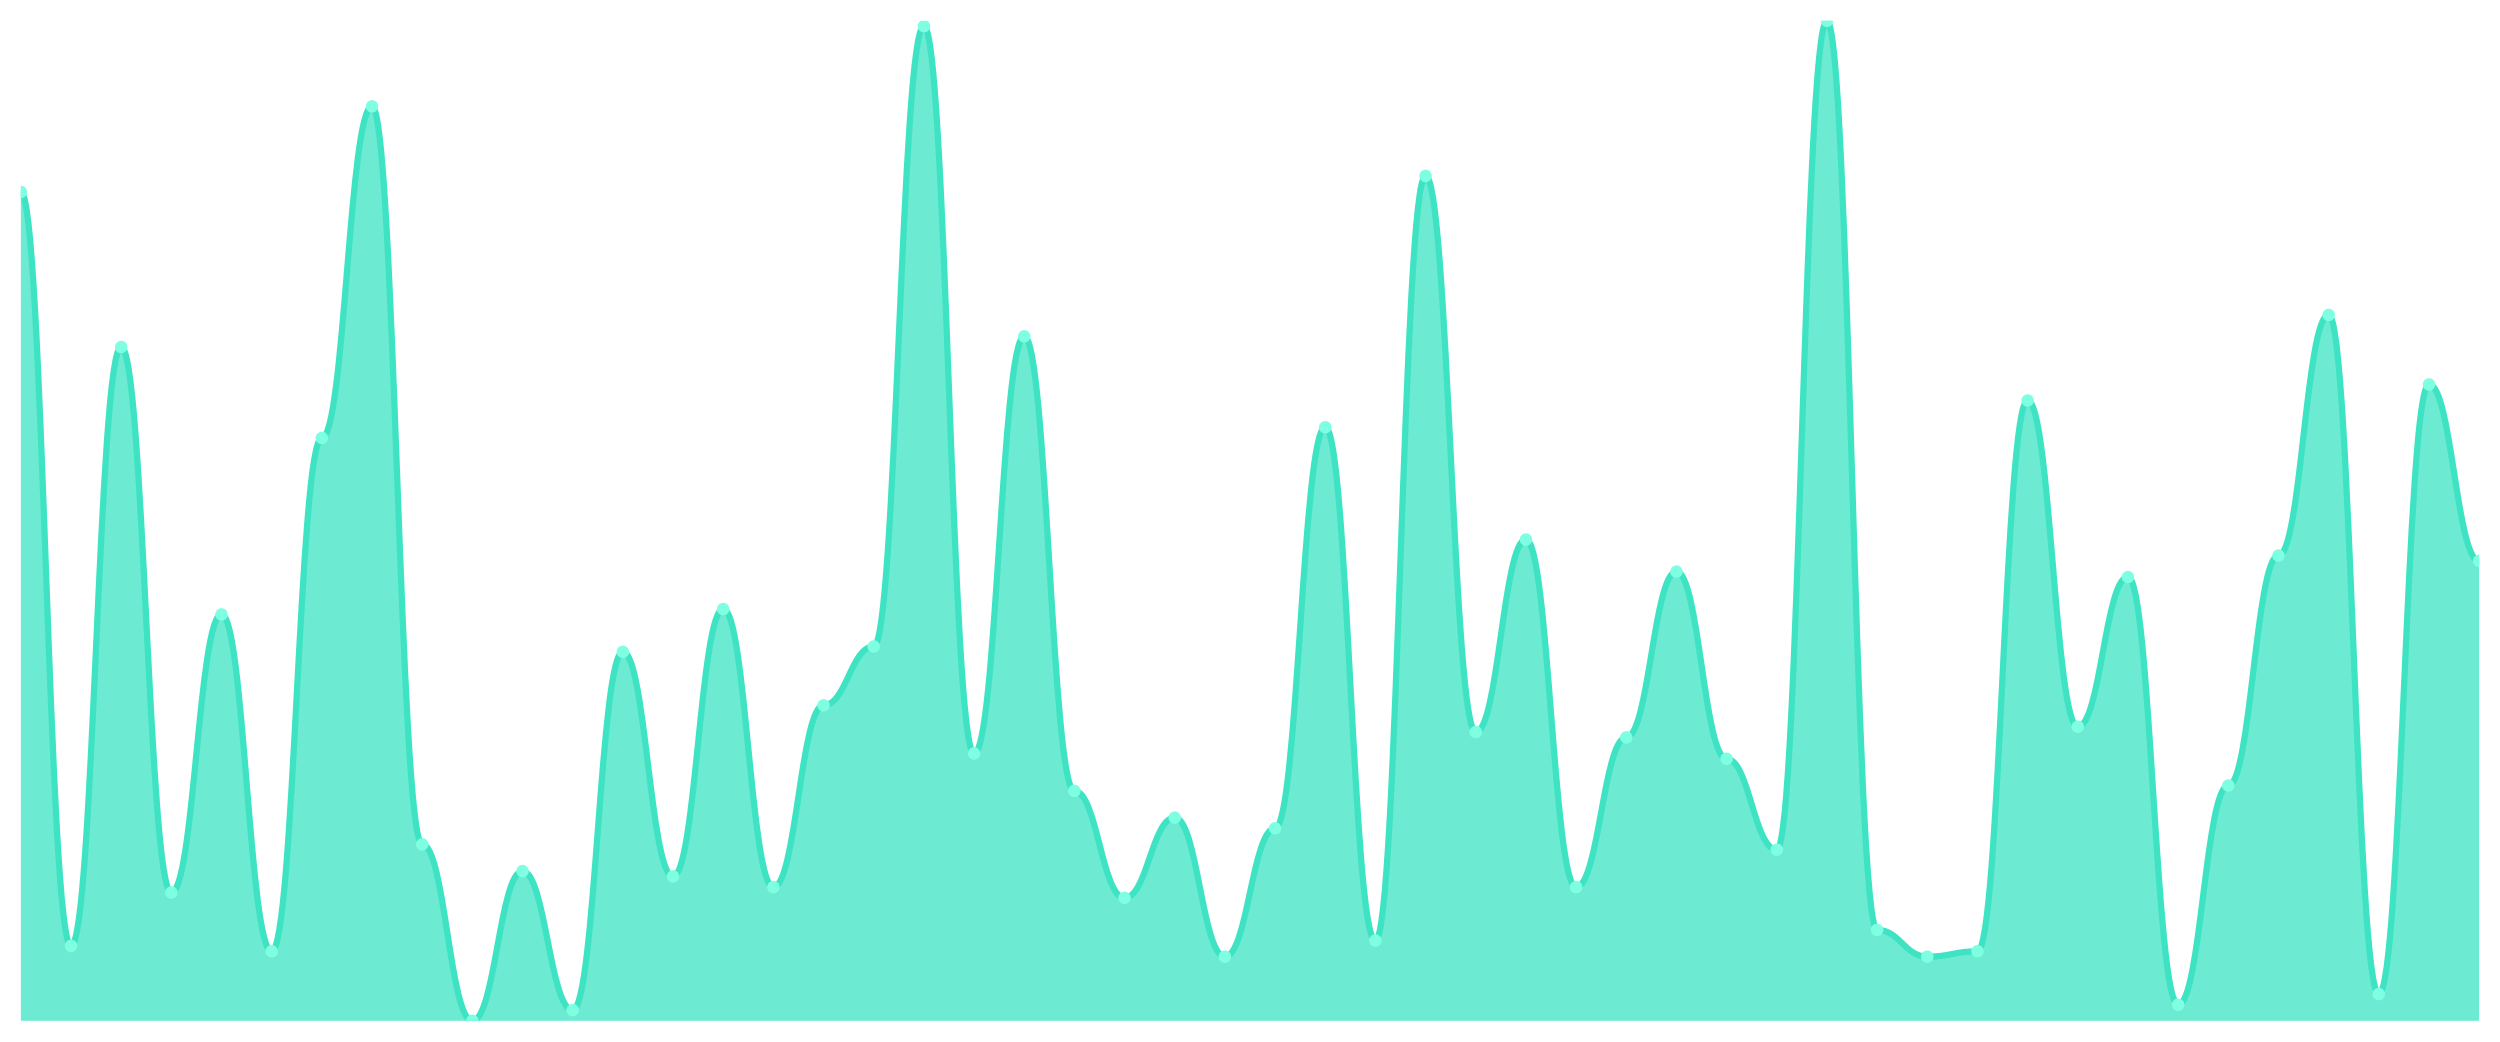
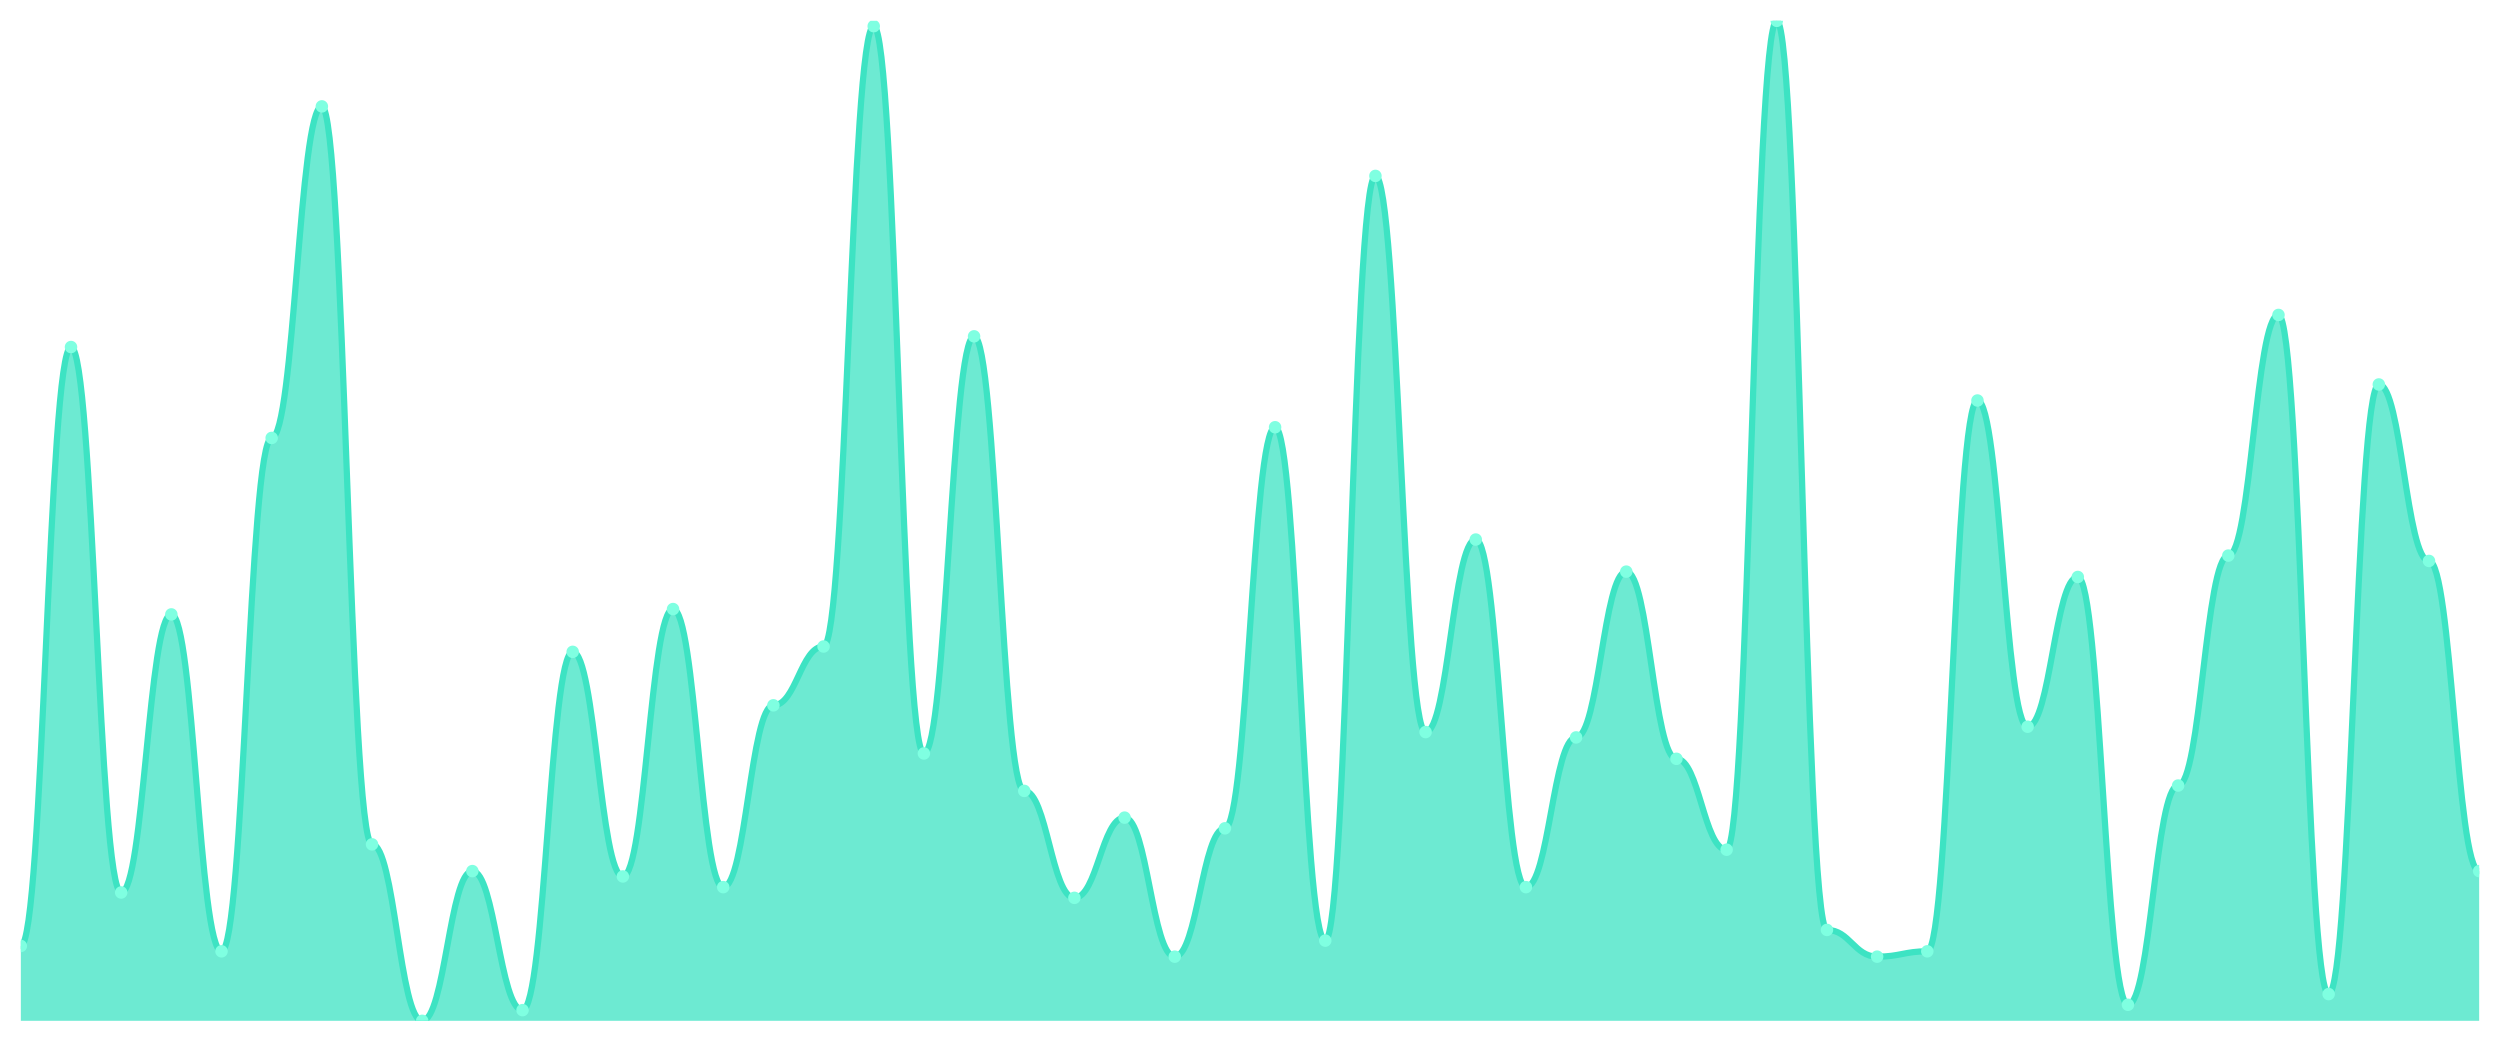
<svg xmlns="http://www.w3.org/2000/svg" viewBox="0 0 1200 500" width="1200" height="500">
  <defs>
    <clipPath id="c">
      <rect x="10" y="10" width="1180" height="480" />
    </clipPath>
  </defs>
  <rect width="1200" height="500" fill="none" />
  <g clip-path="url(#c)">
-     <path d="M 10,490 L 10,92.139 C 20.837,92.139 23.245,454.064 34.082,454.064 C 44.918,454.064 47.327,166.578 58.163,166.578 C 69,166.578 71.408,428.396 82.245,428.396 C 93.082,428.396 95.49,294.92 106.327,294.92 C 117.163,294.92 119.571,456.631 130.408,456.631 C 141.245,456.631 143.653,210.214 154.49,210.214 C 165.327,210.214 167.735,51.07 178.571,51.07 C 189.408,51.07 191.816,405.294 202.653,405.294 C 213.49,405.294 215.898,490 226.735,490 C 237.571,490 239.98,418.128 250.816,418.128 C 261.653,418.128 264.061,484.866 274.898,484.866 C 285.735,484.866 288.143,312.888 298.98,312.888 C 309.816,312.888 312.224,420.695 323.061,420.695 C 333.898,420.695 336.306,292.353 347.143,292.353 C 357.98,292.353 360.388,425.829 371.224,425.829 C 382.061,425.829 384.469,338.556 395.306,338.556 C 406.143,338.556 408.551,310.321 419.388,310.321 C 430.224,310.321 432.633,12.567 443.469,12.567 C 454.306,12.567 456.714,361.658 467.551,361.658 C 478.388,361.658 480.796,161.444 491.633,161.444 C 502.469,161.444 504.878,379.626 515.714,379.626 C 526.551,379.626 528.959,430.963 539.796,430.963 C 550.633,430.963 553.041,392.46 563.878,392.46 C 574.714,392.46 577.122,459.198 587.959,459.198 C 598.796,459.198 601.204,397.594 612.041,397.594 C 622.878,397.594 625.286,205.08 636.122,205.08 C 646.959,205.08 649.367,451.497 660.204,451.497 C 671.041,451.497 673.449,84.439 684.286,84.439 C 695.122,84.439 697.531,351.39 708.367,351.39 C 719.204,351.39 721.612,258.984 732.449,258.984 C 743.286,258.984 745.694,425.829 756.531,425.829 C 767.367,425.829 769.776,353.957 780.612,353.957 C 791.449,353.957 793.857,274.385 804.694,274.385 C 815.531,274.385 817.939,364.225 828.776,364.225 C 839.612,364.225 842.02,407.861 852.857,407.861 C 863.694,407.861 866.102,10 876.939,10 C 887.776,10 890.184,446.364 901.02,446.364 C 911.857,446.364 914.265,459.198 925.102,459.198 C 935.939,459.198 938.347,456.631 949.184,456.631 C 960.02,456.631 962.429,192.246 973.265,192.246 C 984.102,192.246 986.51,348.824 997.347,348.824 C 1008.184,348.824 1010.592,276.952 1021.429,276.952 C 1032.265,276.952 1034.673,482.299 1045.51,482.299 C 1056.347,482.299 1058.755,377.059 1069.592,377.059 C 1080.429,377.059 1082.837,266.684 1093.673,266.684 C 1104.51,266.684 1106.918,151.176 1117.755,151.176 C 1128.592,151.176 1131,477.166 1141.837,477.166 C 1152.673,477.166 1155.082,184.545 1165.918,184.545 C 1176.755,184.545 1179.163,269.251 1190,269.251 L 1190,490 Z" fill="rgba(61,227,195,0.75)" />
-     <path d="M 10,92.139 C 20.837,92.139 23.245,454.064 34.082,454.064 C 44.918,454.064 47.327,166.578 58.163,166.578 C 69,166.578 71.408,428.396 82.245,428.396 C 93.082,428.396 95.49,294.92 106.327,294.92 C 117.163,294.92 119.571,456.631 130.408,456.631 C 141.245,456.631 143.653,210.214 154.49,210.214 C 165.327,210.214 167.735,51.07 178.571,51.07 C 189.408,51.07 191.816,405.294 202.653,405.294 C 213.49,405.294 215.898,490 226.735,490 C 237.571,490 239.98,418.128 250.816,418.128 C 261.653,418.128 264.061,484.866 274.898,484.866 C 285.735,484.866 288.143,312.888 298.98,312.888 C 309.816,312.888 312.224,420.695 323.061,420.695 C 333.898,420.695 336.306,292.353 347.143,292.353 C 357.98,292.353 360.388,425.829 371.224,425.829 C 382.061,425.829 384.469,338.556 395.306,338.556 C 406.143,338.556 408.551,310.321 419.388,310.321 C 430.224,310.321 432.633,12.567 443.469,12.567 C 454.306,12.567 456.714,361.658 467.551,361.658 C 478.388,361.658 480.796,161.444 491.633,161.444 C 502.469,161.444 504.878,379.626 515.714,379.626 C 526.551,379.626 528.959,430.963 539.796,430.963 C 550.633,430.963 553.041,392.46 563.878,392.46 C 574.714,392.46 577.122,459.198 587.959,459.198 C 598.796,459.198 601.204,397.594 612.041,397.594 C 622.878,397.594 625.286,205.08 636.122,205.08 C 646.959,205.08 649.367,451.497 660.204,451.497 C 671.041,451.497 673.449,84.439 684.286,84.439 C 695.122,84.439 697.531,351.39 708.367,351.39 C 719.204,351.39 721.612,258.984 732.449,258.984 C 743.286,258.984 745.694,425.829 756.531,425.829 C 767.367,425.829 769.776,353.957 780.612,353.957 C 791.449,353.957 793.857,274.385 804.694,274.385 C 815.531,274.385 817.939,364.225 828.776,364.225 C 839.612,364.225 842.02,407.861 852.857,407.861 C 863.694,407.861 866.102,10 876.939,10 C 887.776,10 890.184,446.364 901.02,446.364 C 911.857,446.364 914.265,459.198 925.102,459.198 C 935.939,459.198 938.347,456.631 949.184,456.631 C 960.02,456.631 962.429,192.246 973.265,192.246 C 984.102,192.246 986.51,348.824 997.347,348.824 C 1008.184,348.824 1010.592,276.952 1021.429,276.952 C 1032.265,276.952 1034.673,482.299 1045.51,482.299 C 1056.347,482.299 1058.755,377.059 1069.592,377.059 C 1080.429,377.059 1082.837,266.684 1093.673,266.684 C 1104.51,266.684 1106.918,151.176 1117.755,151.176 C 1128.592,151.176 1131,477.166 1141.837,477.166 C 1152.673,477.166 1155.082,184.545 1165.918,184.545 C 1176.755,184.545 1179.163,269.251 1190,269.251" fill="none" stroke="#3de3c3" stroke-width="3" stroke-linecap="round" stroke-linejoin="round" />
-     <circle cx="10" cy="92.139" r="3" fill="#7fffe1" />
-     <circle cx="34.082" cy="454.064" r="3" fill="#7fffe1" />
-     <circle cx="58.163" cy="166.578" r="3" fill="#7fffe1" />
-     <circle cx="82.245" cy="428.396" r="3" fill="#7fffe1" />
-     <circle cx="106.327" cy="294.92" r="3" fill="#7fffe1" />
-     <circle cx="130.408" cy="456.631" r="3" fill="#7fffe1" />
-     <circle cx="154.49" cy="210.214" r="3" fill="#7fffe1" />
-     <circle cx="178.571" cy="51.07" r="3" fill="#7fffe1" />
-     <circle cx="202.653" cy="405.294" r="3" fill="#7fffe1" />
-     <circle cx="226.735" cy="490" r="3" fill="#7fffe1" />
-     <circle cx="250.816" cy="418.128" r="3" fill="#7fffe1" />
-     <circle cx="274.898" cy="484.866" r="3" fill="#7fffe1" />
-     <circle cx="298.98" cy="312.888" r="3" fill="#7fffe1" />
-     <circle cx="323.061" cy="420.695" r="3" fill="#7fffe1" />
-     <circle cx="347.143" cy="292.353" r="3" fill="#7fffe1" />
-     <circle cx="371.224" cy="425.829" r="3" fill="#7fffe1" />
-     <circle cx="395.306" cy="338.556" r="3" fill="#7fffe1" />
-     <circle cx="419.388" cy="310.321" r="3" fill="#7fffe1" />
-     <circle cx="443.469" cy="12.567" r="3" fill="#7fffe1" />
-     <circle cx="467.551" cy="361.658" r="3" fill="#7fffe1" />
-     <circle cx="491.633" cy="161.444" r="3" fill="#7fffe1" />
-     <circle cx="515.714" cy="379.626" r="3" fill="#7fffe1" />
-     <circle cx="539.796" cy="430.963" r="3" fill="#7fffe1" />
-     <circle cx="563.878" cy="392.46" r="3" fill="#7fffe1" />
-     <circle cx="587.959" cy="459.198" r="3" fill="#7fffe1" />
-     <circle cx="612.041" cy="397.594" r="3" fill="#7fffe1" />
-     <circle cx="636.122" cy="205.08" r="3" fill="#7fffe1" />
-     <circle cx="660.204" cy="451.497" r="3" fill="#7fffe1" />
-     <circle cx="684.286" cy="84.439" r="3" fill="#7fffe1" />
-     <circle cx="708.367" cy="351.39" r="3" fill="#7fffe1" />
-     <circle cx="732.449" cy="258.984" r="3" fill="#7fffe1" />
-     <circle cx="756.531" cy="425.829" r="3" fill="#7fffe1" />
-     <circle cx="780.612" cy="353.957" r="3" fill="#7fffe1" />
-     <circle cx="804.694" cy="274.385" r="3" fill="#7fffe1" />
-     <circle cx="828.776" cy="364.225" r="3" fill="#7fffe1" />
-     <circle cx="852.857" cy="407.861" r="3" fill="#7fffe1" />
-     <circle cx="876.939" cy="10" r="3" fill="#7fffe1" />
-     <circle cx="901.02" cy="446.364" r="3" fill="#7fffe1" />
-     <circle cx="925.102" cy="459.198" r="3" fill="#7fffe1" />
-     <circle cx="949.184" cy="456.631" r="3" fill="#7fffe1" />
-     <circle cx="973.265" cy="192.246" r="3" fill="#7fffe1" />
-     <circle cx="997.347" cy="348.824" r="3" fill="#7fffe1" />
-     <circle cx="1021.429" cy="276.952" r="3" fill="#7fffe1" />
-     <circle cx="1045.51" cy="482.299" r="3" fill="#7fffe1" />
-     <circle cx="1069.592" cy="377.059" r="3" fill="#7fffe1" />
-     <circle cx="1093.673" cy="266.684" r="3" fill="#7fffe1" />
-     <circle cx="1117.755" cy="151.176" r="3" fill="#7fffe1" />
-     <circle cx="1141.837" cy="477.166" r="3" fill="#7fffe1" />
-     <circle cx="1165.918" cy="184.545" r="3" fill="#7fffe1" />
-     <circle cx="1190" cy="269.251" r="3" fill="#7fffe1" />
+     <path d="M 10,490 L 10,454.064 C 20.837,454.064 23.245,166.578 34.082,166.578 C 44.918,166.578 47.327,428.396 58.163,428.396 C 69,428.396 71.408,294.92 82.245,294.92 C 93.082,294.92 95.49,456.631 106.327,456.631 C 117.163,456.631 119.571,210.214 130.408,210.214 C 141.245,210.214 143.653,51.07 154.49,51.07 C 165.327,51.07 167.735,405.294 178.571,405.294 C 189.408,405.294 191.816,490 202.653,490 C 213.49,490 215.898,418.128 226.735,418.128 C 237.571,418.128 239.98,484.866 250.816,484.866 C 261.653,484.866 264.061,312.888 274.898,312.888 C 285.735,312.888 288.143,420.695 298.98,420.695 C 309.816,420.695 312.224,292.353 323.061,292.353 C 333.898,292.353 336.306,425.829 347.143,425.829 C 357.98,425.829 360.388,338.556 371.224,338.556 C 382.061,338.556 384.469,310.321 395.306,310.321 C 406.143,310.321 408.551,12.567 419.388,12.567 C 430.224,12.567 432.633,361.658 443.469,361.658 C 454.306,361.658 456.714,161.444 467.551,161.444 C 478.388,161.444 480.796,379.626 491.633,379.626 C 502.469,379.626 504.878,430.963 515.714,430.963 C 526.551,430.963 528.959,392.46 539.796,392.46 C 550.633,392.46 553.041,459.198 563.878,459.198 C 574.714,459.198 577.122,397.594 587.959,397.594 C 598.796,397.594 601.204,205.08 612.041,205.08 C 622.878,205.08 625.286,451.497 636.122,451.497 C 646.959,451.497 649.367,84.439 660.204,84.439 C 671.041,84.439 673.449,351.39 684.286,351.39 C 695.122,351.39 697.531,258.984 708.367,258.984 C 719.204,258.984 721.612,425.829 732.449,425.829 C 743.286,425.829 745.694,353.957 756.531,353.957 C 767.367,353.957 769.776,274.385 780.612,274.385 C 791.449,274.385 793.857,364.225 804.694,364.225 C 815.531,364.225 817.939,407.861 828.776,407.861 C 839.612,407.861 842.02,10 852.857,10 C 863.694,10 866.102,446.364 876.939,446.364 C 887.776,446.364 890.184,459.198 901.02,459.198 C 911.857,459.198 914.265,456.631 925.102,456.631 C 935.939,456.631 938.347,192.246 949.184,192.246 C 960.02,192.246 962.429,348.824 973.265,348.824 C 984.102,348.824 986.51,276.952 997.347,276.952 C 1008.184,276.952 1010.592,482.299 1021.429,482.299 C 1032.265,482.299 1034.673,377.059 1045.51,377.059 C 1056.347,377.059 1058.755,266.684 1069.592,266.684 C 1080.429,266.684 1082.837,151.176 1093.673,151.176 C 1104.51,151.176 1106.918,477.166 1117.755,477.166 C 1128.592,477.166 1131,184.545 1141.837,184.545 C 1152.673,184.545 1155.082,269.251 1165.918,269.251 C 1176.755,269.251 1179.163,418.128 1190,418.128 L 1190,490 Z" fill="rgba(61,227,195,0.75)" />
+     <path d="M 10,454.064 C 20.837,454.064 23.245,166.578 34.082,166.578 C 44.918,166.578 47.327,428.396 58.163,428.396 C 69,428.396 71.408,294.92 82.245,294.92 C 93.082,294.92 95.49,456.631 106.327,456.631 C 117.163,456.631 119.571,210.214 130.408,210.214 C 141.245,210.214 143.653,51.07 154.49,51.07 C 165.327,51.07 167.735,405.294 178.571,405.294 C 189.408,405.294 191.816,490 202.653,490 C 213.49,490 215.898,418.128 226.735,418.128 C 237.571,418.128 239.98,484.866 250.816,484.866 C 261.653,484.866 264.061,312.888 274.898,312.888 C 285.735,312.888 288.143,420.695 298.98,420.695 C 309.816,420.695 312.224,292.353 323.061,292.353 C 333.898,292.353 336.306,425.829 347.143,425.829 C 357.98,425.829 360.388,338.556 371.224,338.556 C 382.061,338.556 384.469,310.321 395.306,310.321 C 406.143,310.321 408.551,12.567 419.388,12.567 C 430.224,12.567 432.633,361.658 443.469,361.658 C 454.306,361.658 456.714,161.444 467.551,161.444 C 478.388,161.444 480.796,379.626 491.633,379.626 C 502.469,379.626 504.878,430.963 515.714,430.963 C 526.551,430.963 528.959,392.46 539.796,392.46 C 550.633,392.46 553.041,459.198 563.878,459.198 C 574.714,459.198 577.122,397.594 587.959,397.594 C 598.796,397.594 601.204,205.08 612.041,205.08 C 622.878,205.08 625.286,451.497 636.122,451.497 C 646.959,451.497 649.367,84.439 660.204,84.439 C 671.041,84.439 673.449,351.39 684.286,351.39 C 695.122,351.39 697.531,258.984 708.367,258.984 C 719.204,258.984 721.612,425.829 732.449,425.829 C 743.286,425.829 745.694,353.957 756.531,353.957 C 767.367,353.957 769.776,274.385 780.612,274.385 C 791.449,274.385 793.857,364.225 804.694,364.225 C 815.531,364.225 817.939,407.861 828.776,407.861 C 839.612,407.861 842.02,10 852.857,10 C 863.694,10 866.102,446.364 876.939,446.364 C 887.776,446.364 890.184,459.198 901.02,459.198 C 911.857,459.198 914.265,456.631 925.102,456.631 C 935.939,456.631 938.347,192.246 949.184,192.246 C 960.02,192.246 962.429,348.824 973.265,348.824 C 984.102,348.824 986.51,276.952 997.347,276.952 C 1008.184,276.952 1010.592,482.299 1021.429,482.299 C 1032.265,482.299 1034.673,377.059 1045.51,377.059 C 1056.347,377.059 1058.755,266.684 1069.592,266.684 C 1080.429,266.684 1082.837,151.176 1093.673,151.176 C 1104.51,151.176 1106.918,477.166 1117.755,477.166 C 1128.592,477.166 1131,184.545 1141.837,184.545 C 1152.673,184.545 1155.082,269.251 1165.918,269.251 C 1176.755,269.251 1179.163,418.128 1190,418.128" fill="none" stroke="#3de3c3" stroke-width="3" stroke-linecap="round" stroke-linejoin="round" />
+     <circle cx="10" cy="454.064" r="3" fill="#7fffe1" />
+     <circle cx="34.082" cy="166.578" r="3" fill="#7fffe1" />
+     <circle cx="58.163" cy="428.396" r="3" fill="#7fffe1" />
+     <circle cx="82.245" cy="294.92" r="3" fill="#7fffe1" />
+     <circle cx="106.327" cy="456.631" r="3" fill="#7fffe1" />
+     <circle cx="130.408" cy="210.214" r="3" fill="#7fffe1" />
+     <circle cx="154.49" cy="51.07" r="3" fill="#7fffe1" />
+     <circle cx="178.571" cy="405.294" r="3" fill="#7fffe1" />
+     <circle cx="202.653" cy="490" r="3" fill="#7fffe1" />
+     <circle cx="226.735" cy="418.128" r="3" fill="#7fffe1" />
+     <circle cx="250.816" cy="484.866" r="3" fill="#7fffe1" />
+     <circle cx="274.898" cy="312.888" r="3" fill="#7fffe1" />
+     <circle cx="298.98" cy="420.695" r="3" fill="#7fffe1" />
+     <circle cx="323.061" cy="292.353" r="3" fill="#7fffe1" />
+     <circle cx="347.143" cy="425.829" r="3" fill="#7fffe1" />
+     <circle cx="371.224" cy="338.556" r="3" fill="#7fffe1" />
+     <circle cx="395.306" cy="310.321" r="3" fill="#7fffe1" />
+     <circle cx="419.388" cy="12.567" r="3" fill="#7fffe1" />
+     <circle cx="443.469" cy="361.658" r="3" fill="#7fffe1" />
+     <circle cx="467.551" cy="161.444" r="3" fill="#7fffe1" />
+     <circle cx="491.633" cy="379.626" r="3" fill="#7fffe1" />
+     <circle cx="515.714" cy="430.963" r="3" fill="#7fffe1" />
+     <circle cx="539.796" cy="392.46" r="3" fill="#7fffe1" />
+     <circle cx="563.878" cy="459.198" r="3" fill="#7fffe1" />
+     <circle cx="587.959" cy="397.594" r="3" fill="#7fffe1" />
+     <circle cx="612.041" cy="205.08" r="3" fill="#7fffe1" />
+     <circle cx="636.122" cy="451.497" r="3" fill="#7fffe1" />
+     <circle cx="660.204" cy="84.439" r="3" fill="#7fffe1" />
+     <circle cx="684.286" cy="351.39" r="3" fill="#7fffe1" />
+     <circle cx="708.367" cy="258.984" r="3" fill="#7fffe1" />
+     <circle cx="732.449" cy="425.829" r="3" fill="#7fffe1" />
+     <circle cx="756.531" cy="353.957" r="3" fill="#7fffe1" />
+     <circle cx="780.612" cy="274.385" r="3" fill="#7fffe1" />
+     <circle cx="804.694" cy="364.225" r="3" fill="#7fffe1" />
+     <circle cx="828.776" cy="407.861" r="3" fill="#7fffe1" />
+     <circle cx="852.857" cy="10" r="3" fill="#7fffe1" />
+     <circle cx="876.939" cy="446.364" r="3" fill="#7fffe1" />
+     <circle cx="901.02" cy="459.198" r="3" fill="#7fffe1" />
+     <circle cx="925.102" cy="456.631" r="3" fill="#7fffe1" />
+     <circle cx="949.184" cy="192.246" r="3" fill="#7fffe1" />
+     <circle cx="973.265" cy="348.824" r="3" fill="#7fffe1" />
+     <circle cx="997.347" cy="276.952" r="3" fill="#7fffe1" />
+     <circle cx="1021.429" cy="482.299" r="3" fill="#7fffe1" />
+     <circle cx="1045.51" cy="377.059" r="3" fill="#7fffe1" />
+     <circle cx="1069.592" cy="266.684" r="3" fill="#7fffe1" />
+     <circle cx="1093.673" cy="151.176" r="3" fill="#7fffe1" />
+     <circle cx="1117.755" cy="477.166" r="3" fill="#7fffe1" />
+     <circle cx="1141.837" cy="184.545" r="3" fill="#7fffe1" />
+     <circle cx="1165.918" cy="269.251" r="3" fill="#7fffe1" />
+     <circle cx="1190" cy="418.128" r="3" fill="#7fffe1" />
  </g>
</svg>
